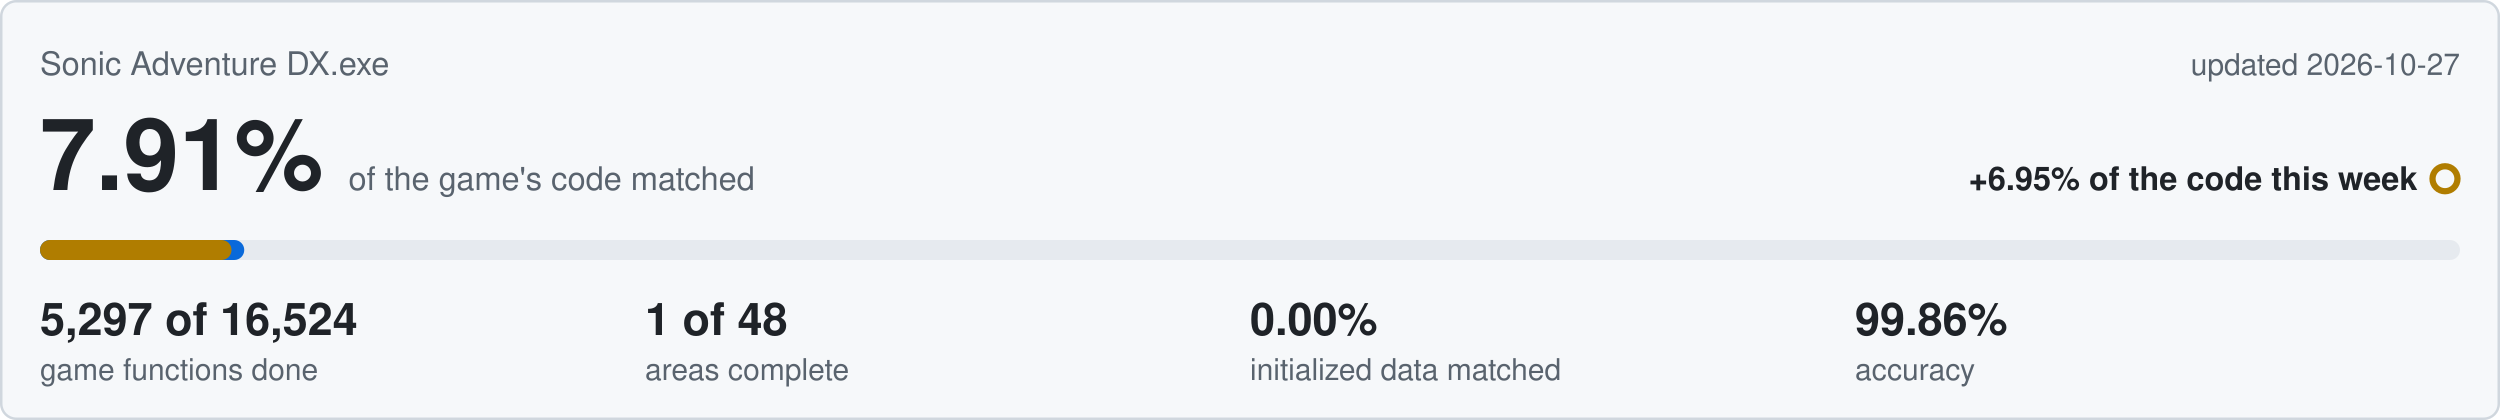
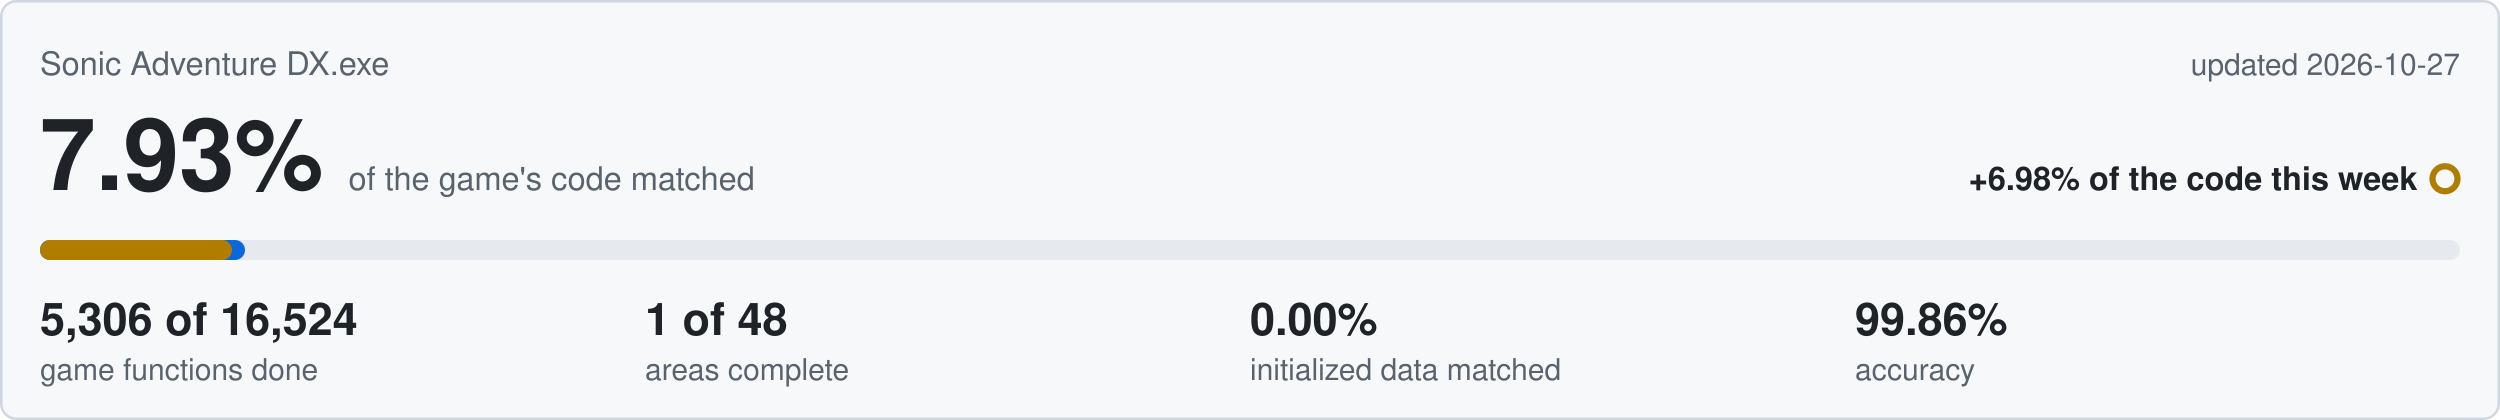
<svg xmlns="http://www.w3.org/2000/svg" viewBox="0 0 1000 168" width="1000" height="168">
  <rect x="0.5" y="0.5" width="999" height="167" rx="6" fill="#f6f8fa" stroke="#d0d7de" />
  <text x="16" y="30" font-family="Segoe UI,Helvetica,Arial,sans-serif" font-size="13" fill="#59636e">Sonic Adventure DX.exe</text>
  <text x="984" y="30" text-anchor="end" font-family="Segoe UI,Helvetica,Arial,sans-serif" font-size="12" fill="#59636e">updated 2026-10-27</text>
-   <text x="16" y="76" font-family="Segoe UI,Helvetica,Arial,sans-serif" font-size="40" font-weight="600" fill="#1f2328">7.91%<tspan dx="10" font-size="13" font-weight="400" fill="#59636e">of the game's code matched</tspan>
+   <text x="16" y="76" font-family="Segoe UI,Helvetica,Arial,sans-serif" font-size="40" font-weight="600" fill="#1f2328">7.93%<tspan dx="10" font-size="13" font-weight="400" fill="#59636e">of the game's code matched</tspan>
  </text>
-   <text x="967" y="76" text-anchor="end" font-family="Segoe UI,Helvetica,Arial,sans-serif" font-size="13" font-weight="600" fill="#1f2328">+6.95% of the code this week</text>
+   <text x="967" y="76" text-anchor="end" font-family="Segoe UI,Helvetica,Arial,sans-serif" font-size="13" font-weight="600" fill="#1f2328">+6.98% of the code this week</text>
  <circle cx="978" cy="71.5" r="5" fill="none" stroke="#b07d00" stroke-width="2.5" />
  <rect x="16" y="96" width="968" height="8" rx="4" fill="#e6eaef" />
-   <rect x="16" y="96" width="81.7" height="8" rx="4" fill="#0969da" />
-   <rect x="16" y="96" width="76.6" height="8" rx="4" fill="#b07d00" />
-   <text x="16" y="134" font-family="Segoe UI,Helvetica,Arial,sans-serif" font-size="18" font-weight="600" fill="#1f2328">5,297 of 16,524</text>
+   <rect x="16" y="96" width="82.0" height="8" rx="4" fill="#0969da" />
+   <rect x="16" y="96" width="76.8" height="8" rx="4" fill="#b07d00" />
+   <text x="16" y="134" font-family="Segoe UI,Helvetica,Arial,sans-serif" font-size="18" font-weight="600" fill="#1f2328">5,306 of 16,524</text>
  <text x="16" y="152" font-family="Segoe UI,Helvetica,Arial,sans-serif" font-size="12" fill="#59636e">game functions done</text>
  <text x="258" y="134" font-family="Segoe UI,Helvetica,Arial,sans-serif" font-size="18" font-weight="600" fill="#1f2328">1 of 48</text>
  <text x="258" y="152" font-family="Segoe UI,Helvetica,Arial,sans-serif" font-size="12" fill="#59636e">areas complete</text>
  <text x="500" y="134" font-family="Segoe UI,Helvetica,Arial,sans-serif" font-size="18" font-weight="600" fill="#1f2328">0.00%</text>
  <text x="500" y="152" font-family="Segoe UI,Helvetica,Arial,sans-serif" font-size="12" fill="#59636e">initialized data matched</text>
  <text x="742" y="134" font-family="Segoe UI,Helvetica,Arial,sans-serif" font-size="18" font-weight="600" fill="#1f2328">99.86%</text>
  <text x="742" y="152" font-family="Segoe UI,Helvetica,Arial,sans-serif" font-size="12" fill="#59636e">accuracy</text>
</svg>
